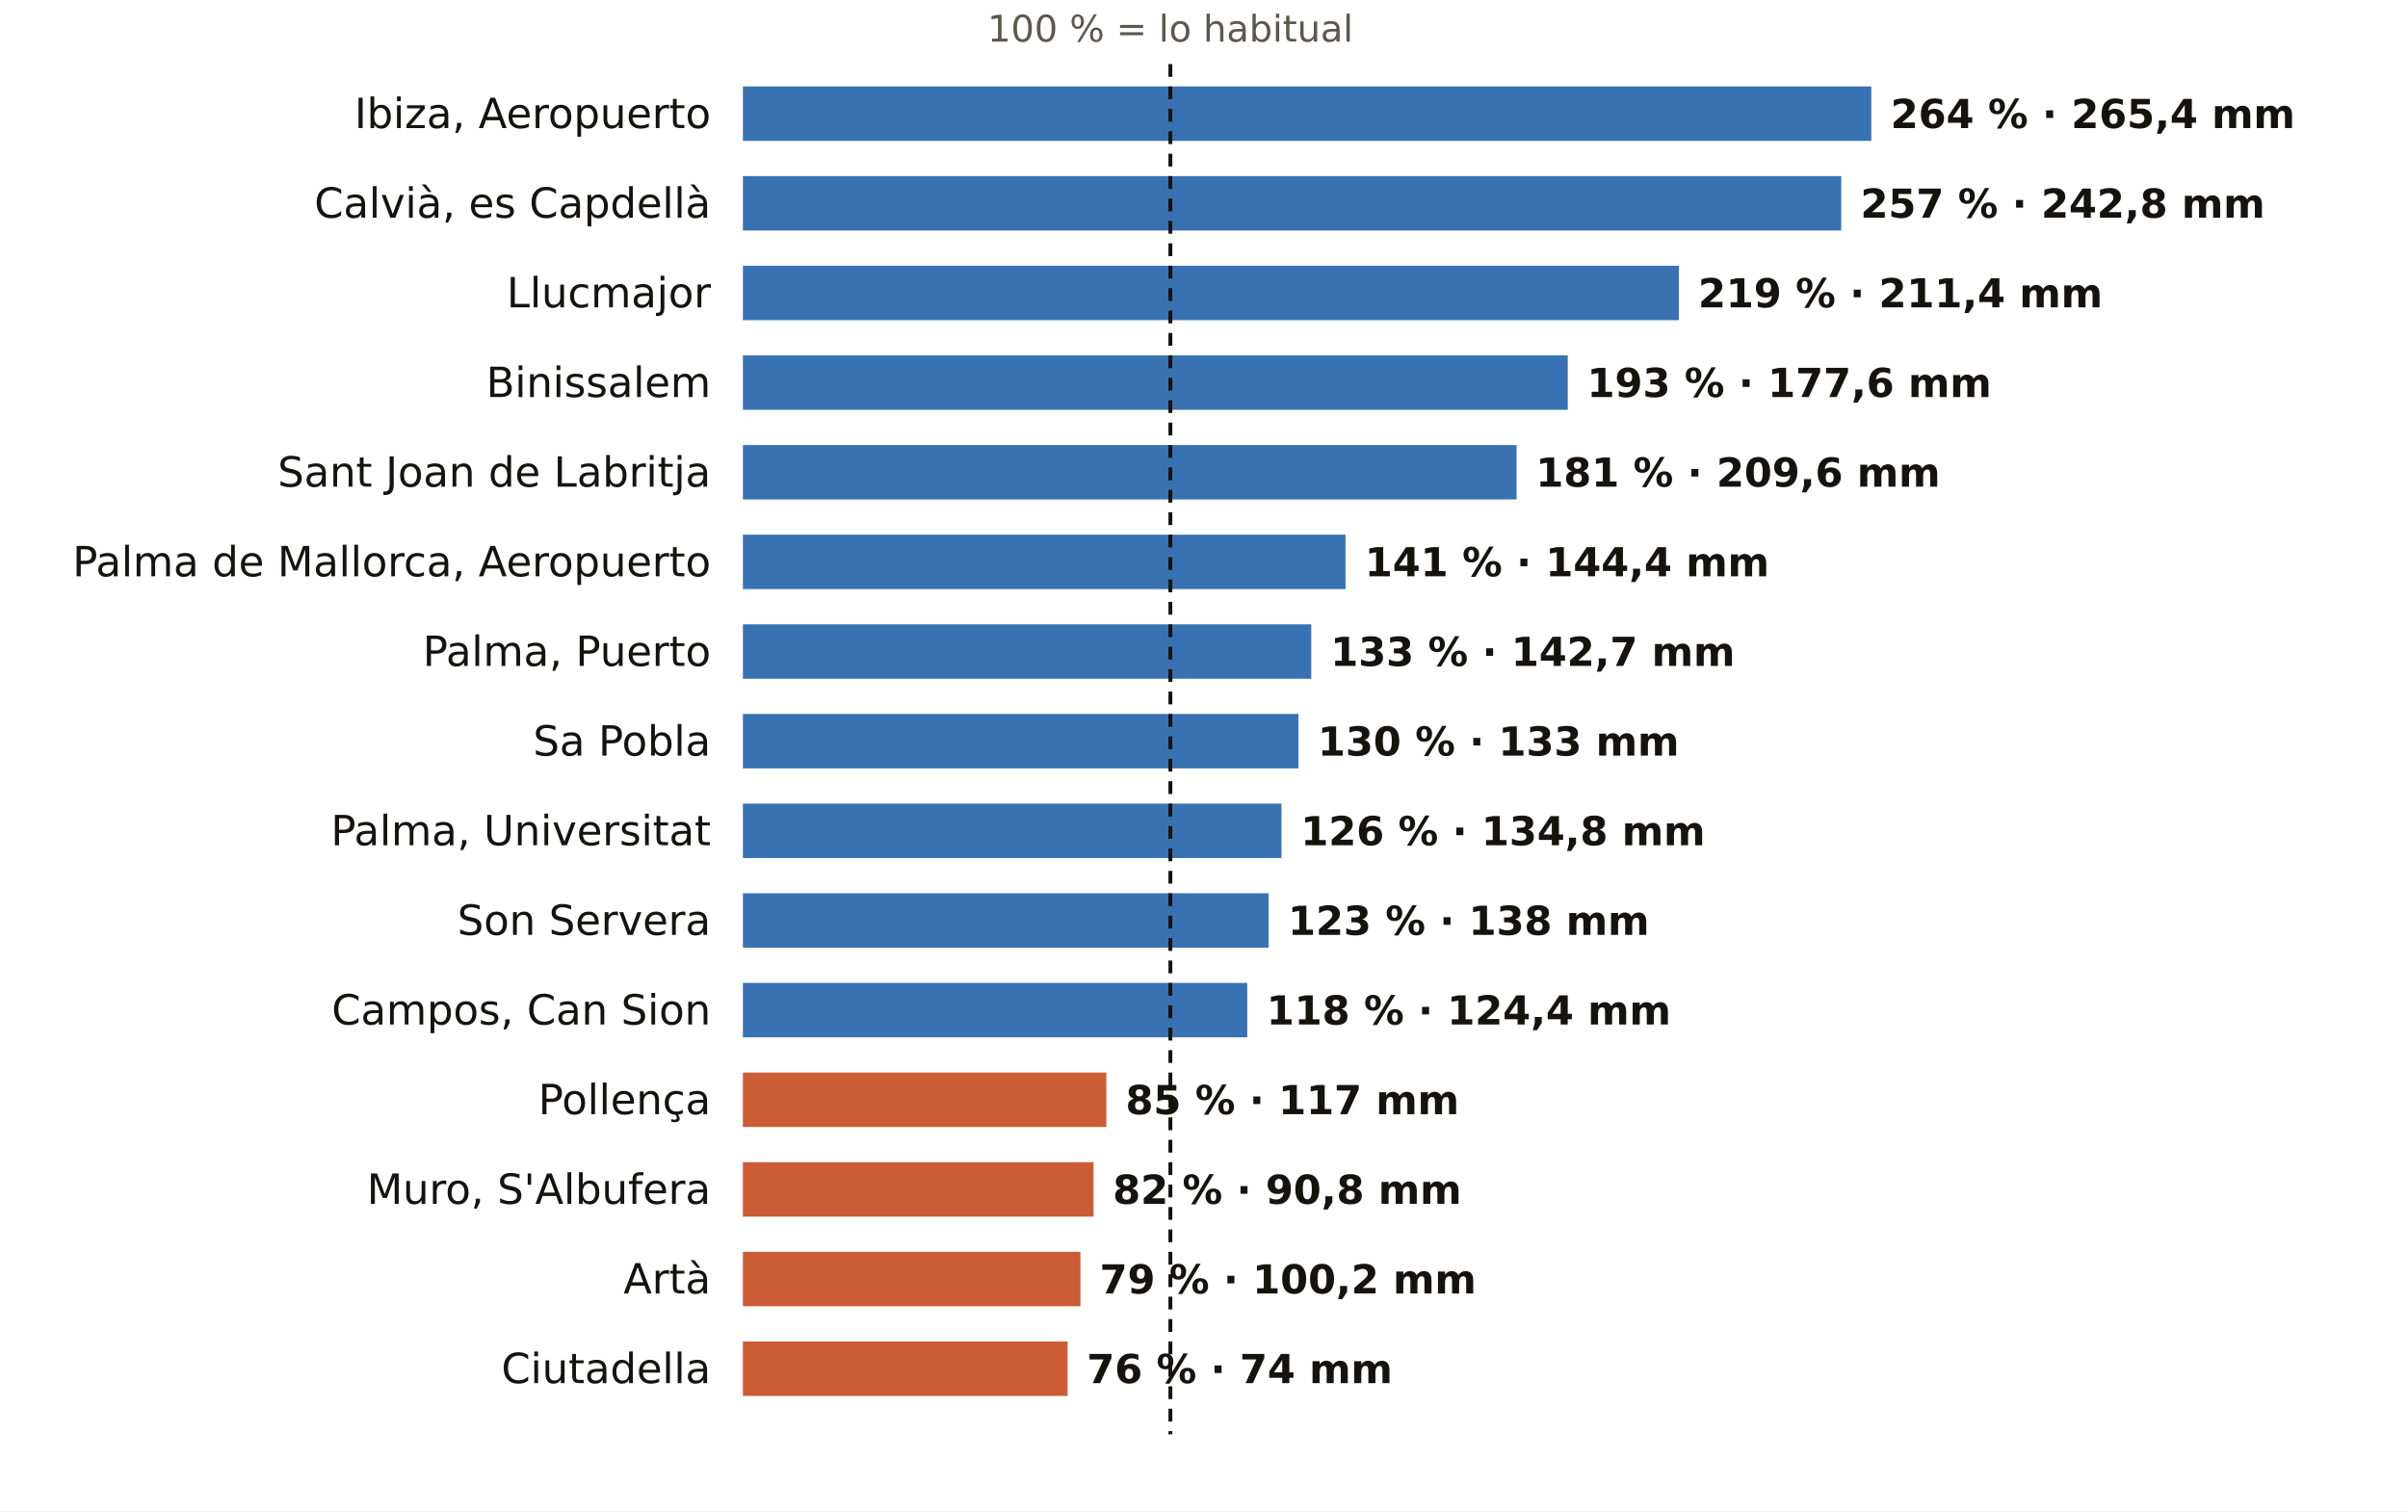
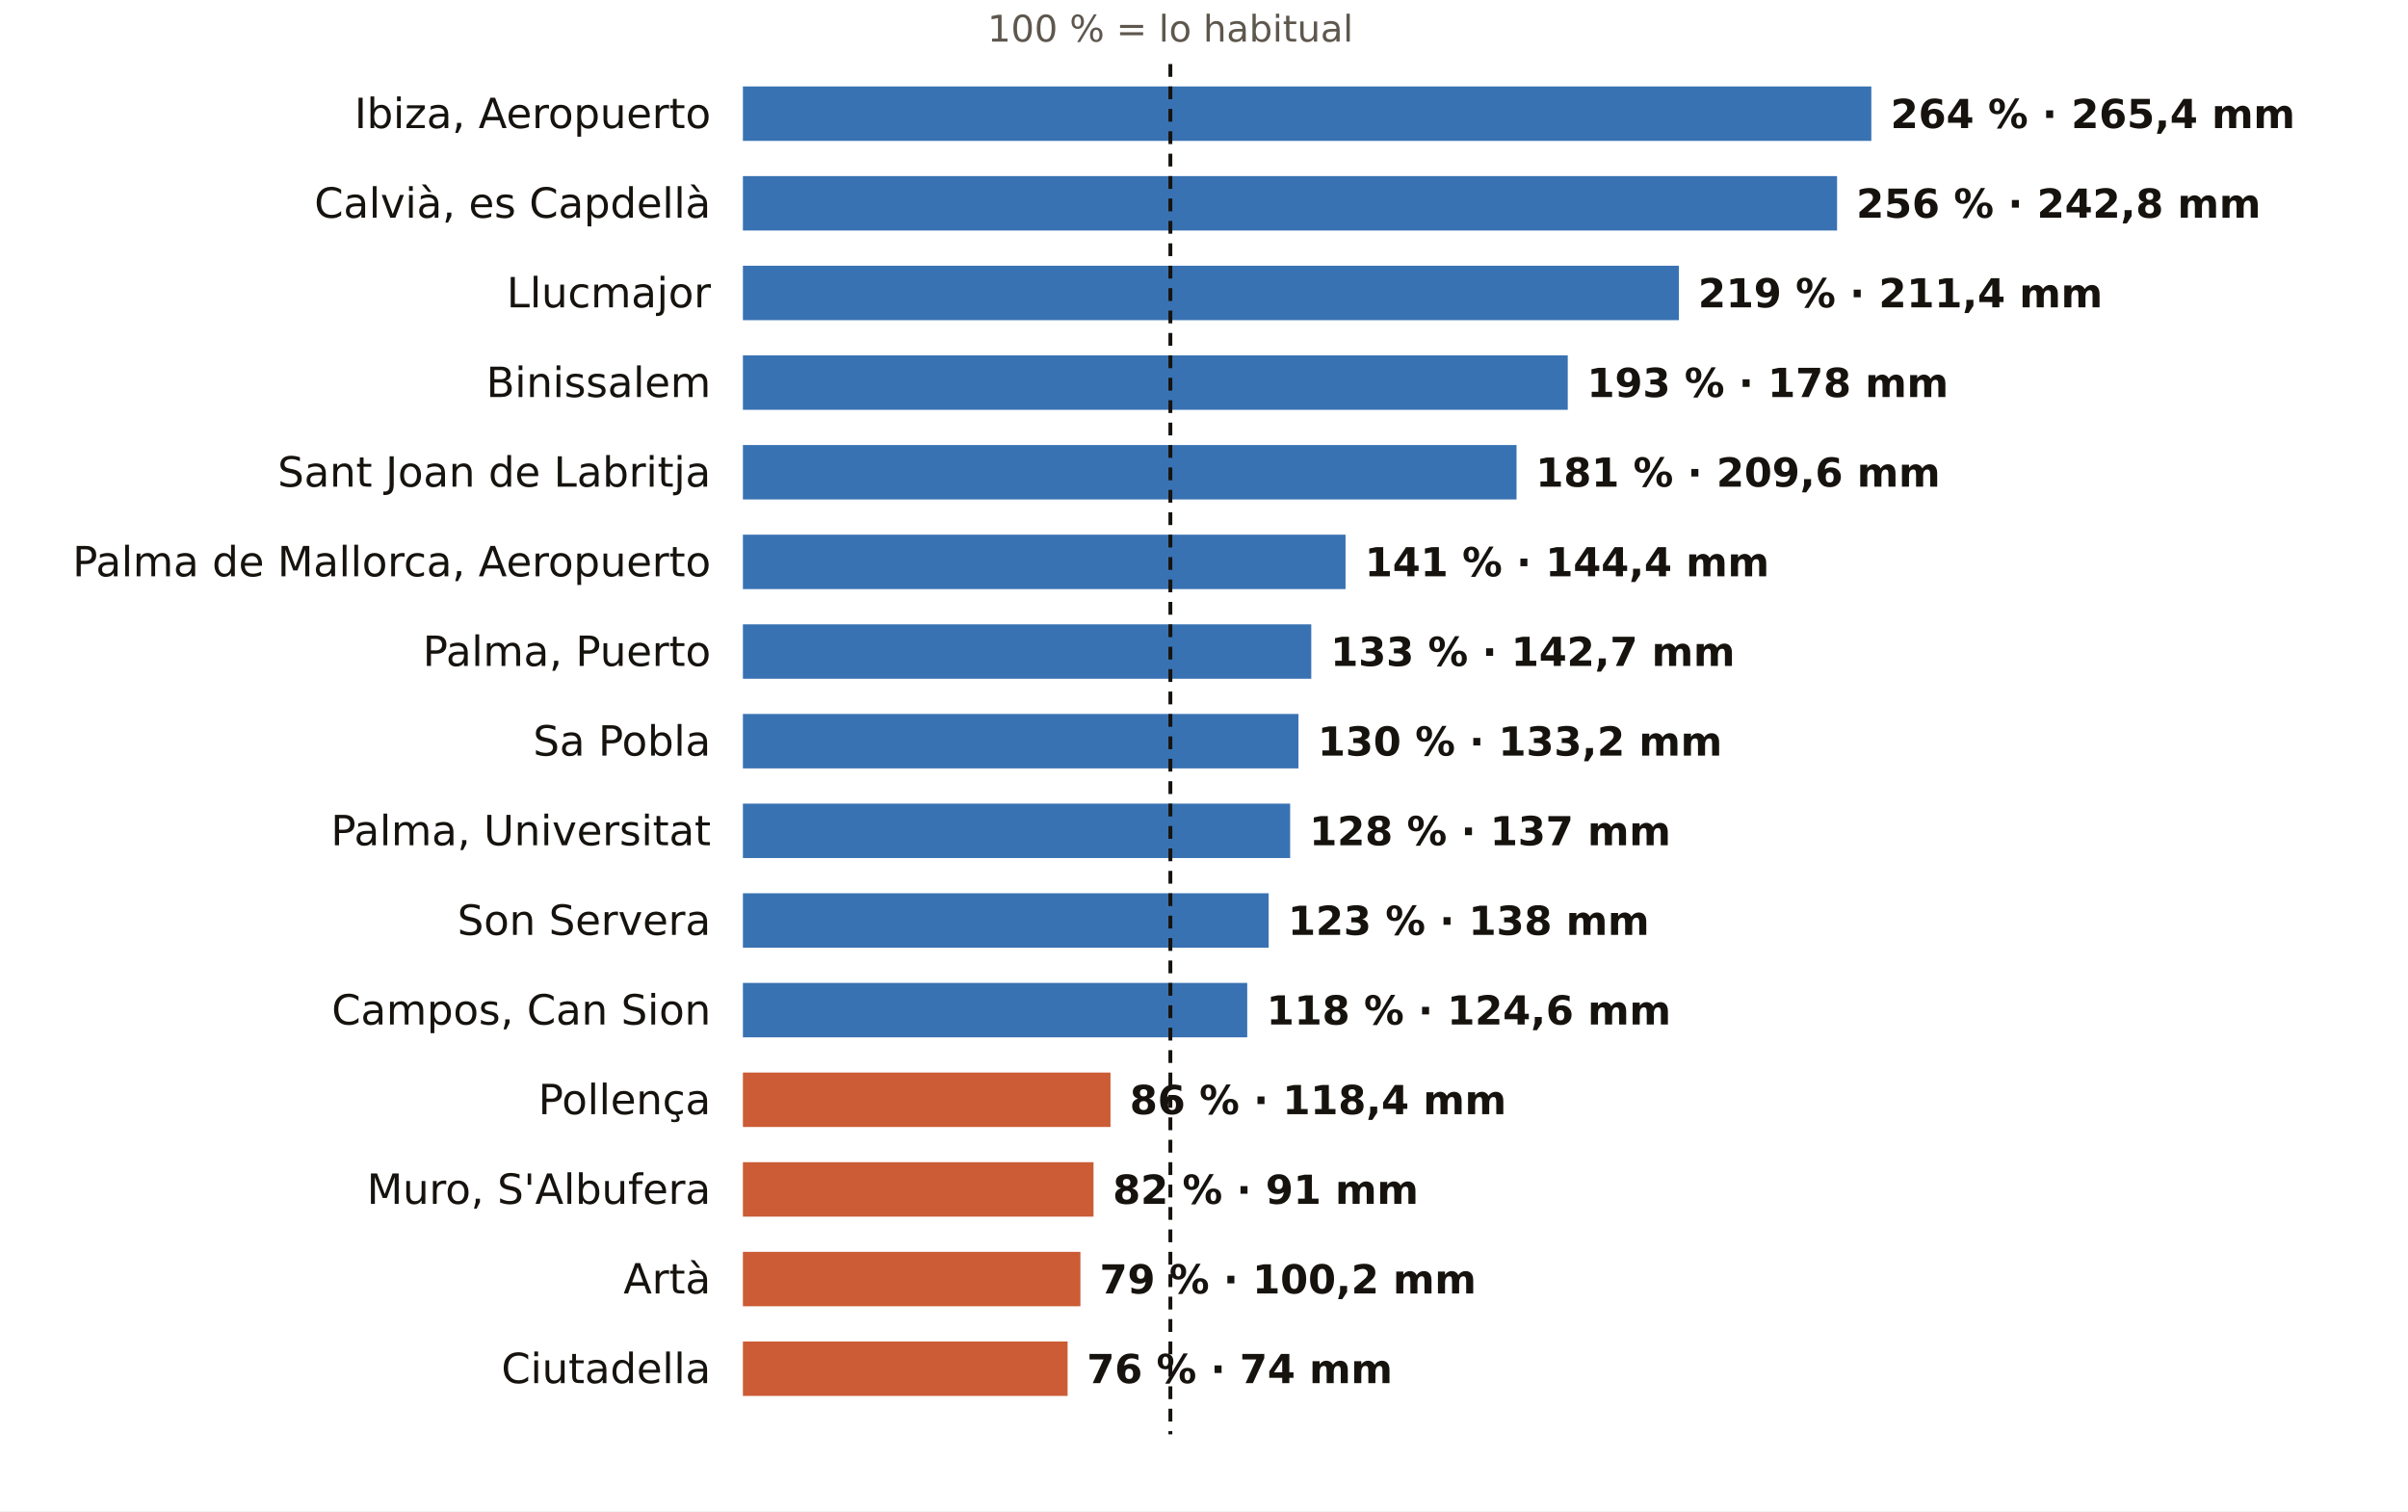
<svg xmlns="http://www.w3.org/2000/svg" viewBox="0 0 752 472" width="752" height="472" role="img" aria-label="El otoño en los pluviómetros de AEMET de Illes Balears: % de lo habitual">
  <rect width="752" height="472" fill="#FFFFFF" />
  <text x="365.5" y="13.0" font-size="11.5" fill="#5E574E" text-anchor="middle" font-weight="400" font-family="Public Sans, DejaVu Sans, Arial, sans-serif">100 % = lo habitual</text>
  <text x="222.0" y="40.0" font-size="13" fill="#16130F" text-anchor="end" font-weight="500" font-family="Public Sans, DejaVu Sans, Arial, sans-serif">Ibiza, Aeropuerto</text>
  <rect x="232" y="27" width="352.4" height="17" fill="#1F5FA8" opacity="0.88" />
  <text x="590.4" y="40.0" font-size="12.5" fill="#16130F" text-anchor="start" font-weight="600" font-family="Public Sans, DejaVu Sans, Arial, sans-serif">264 % · 265,4 mm</text>
  <text x="222.0" y="68.0" font-size="13" fill="#16130F" text-anchor="end" font-weight="500" font-family="Public Sans, DejaVu Sans, Arial, sans-serif">Calvià, es Capdellà</text>
-   <rect x="232" y="55" width="343.0" height="17" fill="#1F5FA8" opacity="0.88" />
-   <text x="581.0" y="68.0" font-size="12.5" fill="#16130F" text-anchor="start" font-weight="600" font-family="Public Sans, DejaVu Sans, Arial, sans-serif">257 % · 242,8 mm</text>
+   <rect x="232" y="55" width="341.7" height="17" fill="#1F5FA8" opacity="0.88" />
+   <text x="579.7" y="68.0" font-size="12.5" fill="#16130F" text-anchor="start" font-weight="600" font-family="Public Sans, DejaVu Sans, Arial, sans-serif">256 % · 242,8 mm</text>
  <text x="222.0" y="96.0" font-size="13" fill="#16130F" text-anchor="end" font-weight="500" font-family="Public Sans, DejaVu Sans, Arial, sans-serif">Llucmajor</text>
  <rect x="232" y="83" width="292.3" height="17" fill="#1F5FA8" opacity="0.88" />
  <text x="530.3" y="96.0" font-size="12.5" fill="#16130F" text-anchor="start" font-weight="600" font-family="Public Sans, DejaVu Sans, Arial, sans-serif">219 % · 211,4 mm</text>
  <text x="222.0" y="124.0" font-size="13" fill="#16130F" text-anchor="end" font-weight="500" font-family="Public Sans, DejaVu Sans, Arial, sans-serif">Binissalem</text>
  <rect x="232" y="111" width="257.6" height="17" fill="#1F5FA8" opacity="0.88" />
-   <text x="495.6" y="124.0" font-size="12.5" fill="#16130F" text-anchor="start" font-weight="600" font-family="Public Sans, DejaVu Sans, Arial, sans-serif">193 % · 177,6 mm</text>
+   <text x="495.6" y="124.0" font-size="12.5" fill="#16130F" text-anchor="start" font-weight="600" font-family="Public Sans, DejaVu Sans, Arial, sans-serif">193 % · 178 mm</text>
  <text x="222.0" y="152.0" font-size="13" fill="#16130F" text-anchor="end" font-weight="500" font-family="Public Sans, DejaVu Sans, Arial, sans-serif">Sant Joan de Labritja</text>
  <rect x="232" y="139" width="241.6" height="17" fill="#1F5FA8" opacity="0.88" />
  <text x="479.6" y="152.0" font-size="12.5" fill="#16130F" text-anchor="start" font-weight="600" font-family="Public Sans, DejaVu Sans, Arial, sans-serif">181 % · 209,6 mm</text>
  <text x="222.0" y="180.0" font-size="13" fill="#16130F" text-anchor="end" font-weight="500" font-family="Public Sans, DejaVu Sans, Arial, sans-serif">Palma de Mallorca, Aeropuerto</text>
  <rect x="232" y="167" width="188.2" height="17" fill="#1F5FA8" opacity="0.88" />
  <text x="426.2" y="180.0" font-size="12.5" fill="#16130F" text-anchor="start" font-weight="600" font-family="Public Sans, DejaVu Sans, Arial, sans-serif">141 % · 144,4 mm</text>
  <text x="222.0" y="208.0" font-size="13" fill="#16130F" text-anchor="end" font-weight="500" font-family="Public Sans, DejaVu Sans, Arial, sans-serif">Palma, Puerto</text>
  <rect x="232" y="195" width="177.5" height="17" fill="#1F5FA8" opacity="0.88" />
  <text x="415.5" y="208.0" font-size="12.5" fill="#16130F" text-anchor="start" font-weight="600" font-family="Public Sans, DejaVu Sans, Arial, sans-serif">133 % · 142,7 mm</text>
  <text x="222.0" y="236.0" font-size="13" fill="#16130F" text-anchor="end" font-weight="500" font-family="Public Sans, DejaVu Sans, Arial, sans-serif">Sa Pobla</text>
  <rect x="232" y="223" width="173.5" height="17" fill="#1F5FA8" opacity="0.88" />
-   <text x="411.5" y="236.0" font-size="12.5" fill="#16130F" text-anchor="start" font-weight="600" font-family="Public Sans, DejaVu Sans, Arial, sans-serif">130 % · 133 mm</text>
+   <text x="411.5" y="236.0" font-size="12.5" fill="#16130F" text-anchor="start" font-weight="600" font-family="Public Sans, DejaVu Sans, Arial, sans-serif">130 % · 133,2 mm</text>
  <text x="222.0" y="264.0" font-size="13" fill="#16130F" text-anchor="end" font-weight="500" font-family="Public Sans, DejaVu Sans, Arial, sans-serif">Palma, Universitat</text>
-   <rect x="232" y="251" width="168.2" height="17" fill="#1F5FA8" opacity="0.88" />
-   <text x="406.2" y="264.0" font-size="12.5" fill="#16130F" text-anchor="start" font-weight="600" font-family="Public Sans, DejaVu Sans, Arial, sans-serif">126 % · 134,8 mm</text>
+   <rect x="232" y="251" width="170.9" height="17" fill="#1F5FA8" opacity="0.88" />
+   <text x="408.9" y="264.0" font-size="12.5" fill="#16130F" text-anchor="start" font-weight="600" font-family="Public Sans, DejaVu Sans, Arial, sans-serif">128 % · 137 mm</text>
  <text x="222.0" y="292.0" font-size="13" fill="#16130F" text-anchor="end" font-weight="500" font-family="Public Sans, DejaVu Sans, Arial, sans-serif">Son Servera</text>
  <rect x="232" y="279" width="164.2" height="17" fill="#1F5FA8" opacity="0.88" />
  <text x="402.2" y="292.0" font-size="12.5" fill="#16130F" text-anchor="start" font-weight="600" font-family="Public Sans, DejaVu Sans, Arial, sans-serif">123 % · 138 mm</text>
  <text x="222.0" y="320.0" font-size="13" fill="#16130F" text-anchor="end" font-weight="500" font-family="Public Sans, DejaVu Sans, Arial, sans-serif">Campos, Can Sion</text>
  <rect x="232" y="307" width="157.5" height="17" fill="#1F5FA8" opacity="0.88" />
-   <text x="395.5" y="320.0" font-size="12.5" fill="#16130F" text-anchor="start" font-weight="600" font-family="Public Sans, DejaVu Sans, Arial, sans-serif">118 % · 124,4 mm</text>
+   <text x="395.5" y="320.0" font-size="12.5" fill="#16130F" text-anchor="start" font-weight="600" font-family="Public Sans, DejaVu Sans, Arial, sans-serif">118 % · 124,6 mm</text>
  <text x="222.0" y="348.0" font-size="13" fill="#16130F" text-anchor="end" font-weight="500" font-family="Public Sans, DejaVu Sans, Arial, sans-serif">Pollença</text>
-   <rect x="232" y="335" width="113.5" height="17" fill="#C4461A" opacity="0.88" />
-   <text x="351.5" y="348.0" font-size="12.5" fill="#16130F" text-anchor="start" font-weight="600" font-family="Public Sans, DejaVu Sans, Arial, sans-serif">85 % · 117 mm</text>
+   <rect x="232" y="335" width="114.8" height="17" fill="#C4461A" opacity="0.88" />
+   <text x="352.8" y="348.0" font-size="12.5" fill="#16130F" text-anchor="start" font-weight="600" font-family="Public Sans, DejaVu Sans, Arial, sans-serif">86 % · 118,4 mm</text>
  <text x="222.0" y="376.0" font-size="13" fill="#16130F" text-anchor="end" font-weight="500" font-family="Public Sans, DejaVu Sans, Arial, sans-serif">Muro, S'Albufera</text>
  <rect x="232" y="363" width="109.5" height="17" fill="#C4461A" opacity="0.88" />
-   <text x="347.5" y="376.0" font-size="12.5" fill="#16130F" text-anchor="start" font-weight="600" font-family="Public Sans, DejaVu Sans, Arial, sans-serif">82 % · 90,8 mm</text>
+   <text x="347.5" y="376.0" font-size="12.5" fill="#16130F" text-anchor="start" font-weight="600" font-family="Public Sans, DejaVu Sans, Arial, sans-serif">82 % · 91 mm</text>
  <text x="222.0" y="404.0" font-size="13" fill="#16130F" text-anchor="end" font-weight="500" font-family="Public Sans, DejaVu Sans, Arial, sans-serif">Artà</text>
  <rect x="232" y="391" width="105.4" height="17" fill="#C4461A" opacity="0.88" />
  <text x="343.4" y="404.0" font-size="12.5" fill="#16130F" text-anchor="start" font-weight="600" font-family="Public Sans, DejaVu Sans, Arial, sans-serif">79 % · 100,2 mm</text>
  <text x="222.0" y="432.0" font-size="13" fill="#16130F" text-anchor="end" font-weight="500" font-family="Public Sans, DejaVu Sans, Arial, sans-serif">Ciutadella</text>
  <rect x="232" y="419" width="101.4" height="17" fill="#C4461A" opacity="0.88" />
  <text x="339.4" y="432.0" font-size="12.5" fill="#16130F" text-anchor="start" font-weight="600" font-family="Public Sans, DejaVu Sans, Arial, sans-serif">76 % · 74 mm</text>
  <line x1="365.5" x2="365.5" y1="20" y2="448" stroke="#16130F" stroke-width="1.2" stroke-dasharray="4 3" />
</svg>
